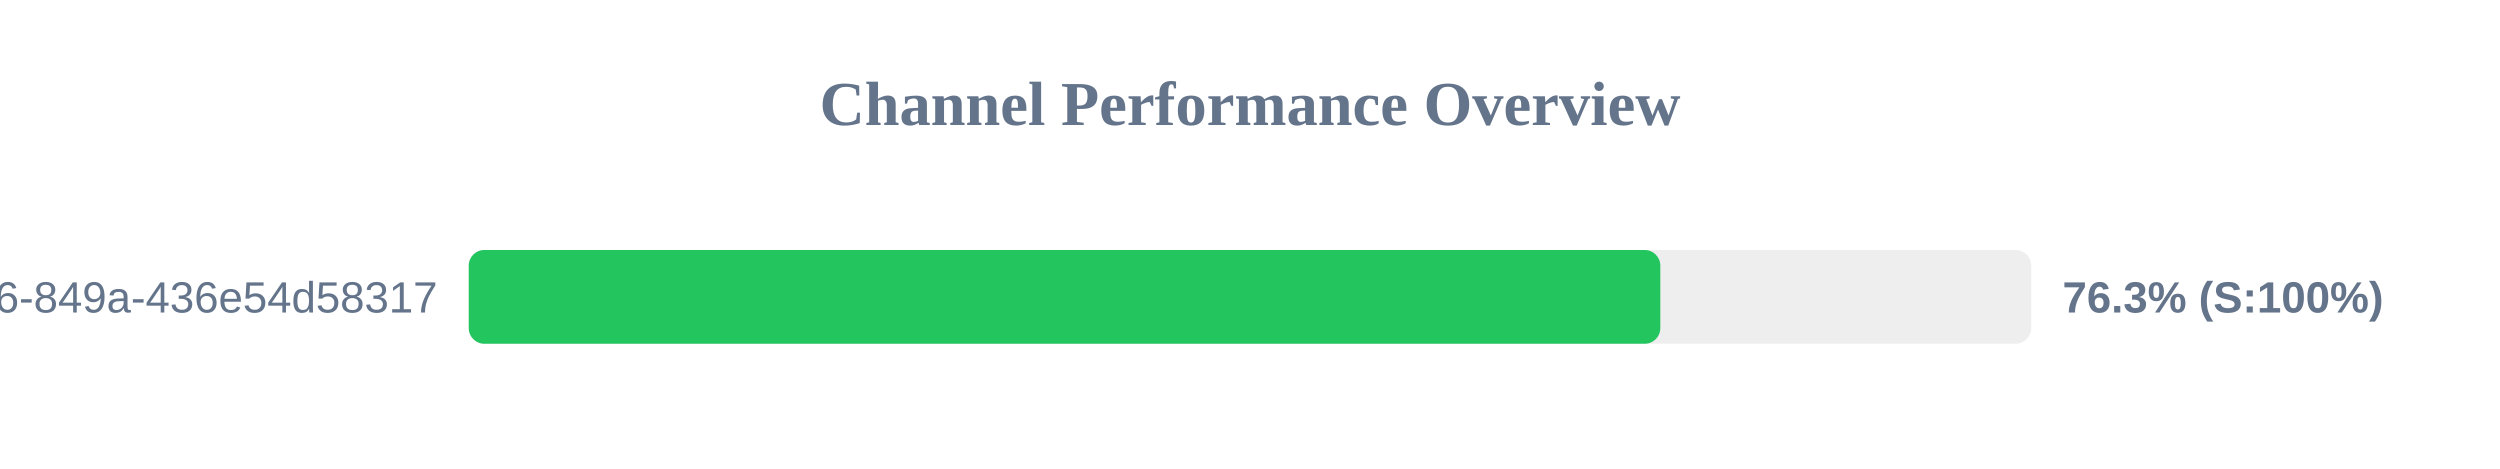
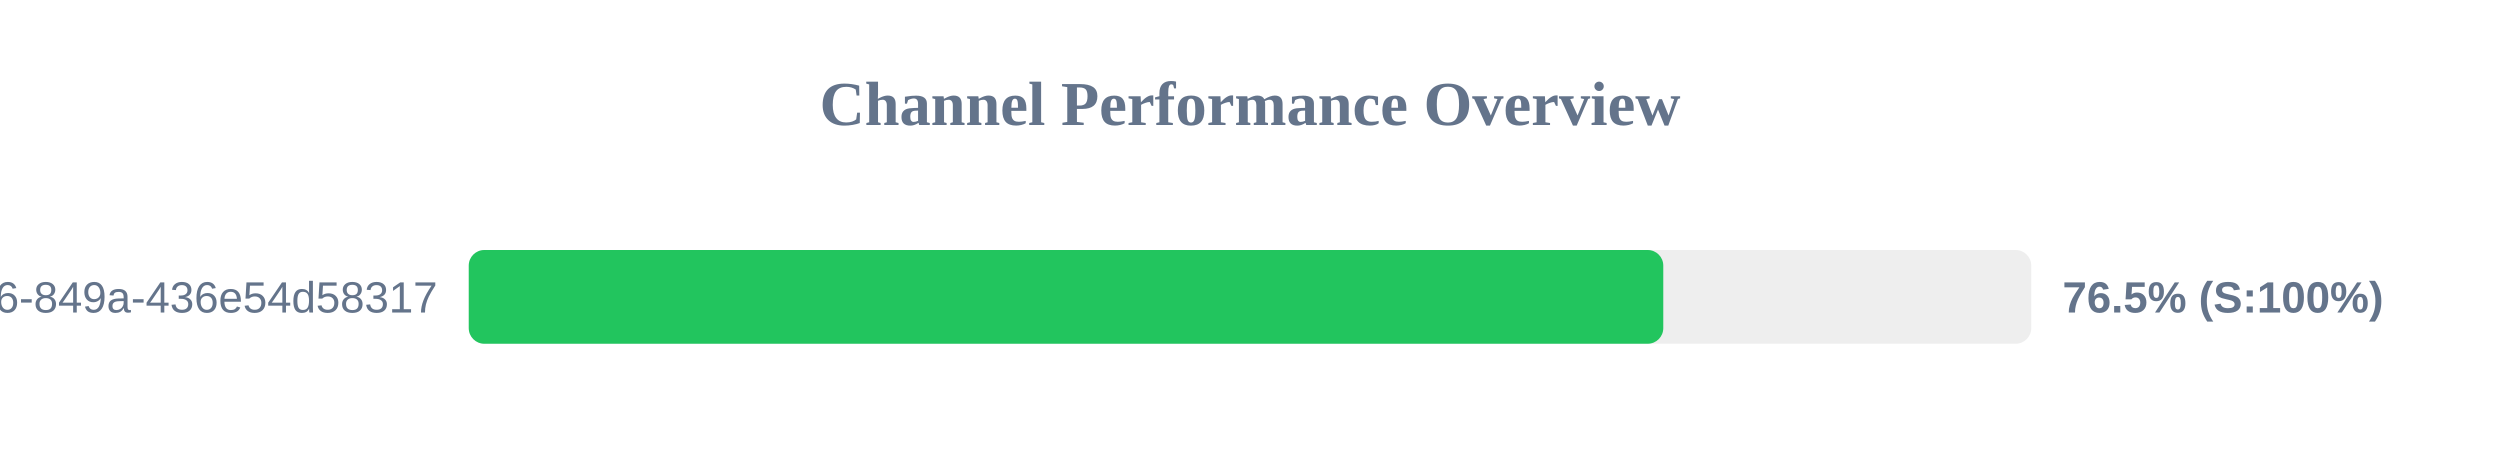
<svg xmlns="http://www.w3.org/2000/svg" width="800" height="150" version="1.1">
  <style>
        .row { font: 14px Arial; fill: #64748b; }
        .score { font: bold 14px Arial; fill: #64748b; }
    </style>
  <text x="400" y="40" text-anchor="middle" font-size="20px" font-weight="bold" fill="#64748b">Channel Performance Overview</text>
  <rect x="150" y="80" width="500" height="30" fill="#eee" rx="5" />
-   <rect x="150" y="80" width="381.3" height="30" fill="#22c55e" rx="5" />
+   <rect x="150" y="80" width="382.25" height="30" fill="#22c55e" rx="5" />
  <text x="140" y="100" text-anchor="end" class="row">?uuid=29fbd51f-03c8-4d76-849a-436e54d58317</text>
-   <text x="660" y="100" text-anchor="start" class="score">76.3% (S:100%)</text>
+   <text x="660" y="100" text-anchor="start" class="score">76.5% (S:100%)</text>
</svg>
